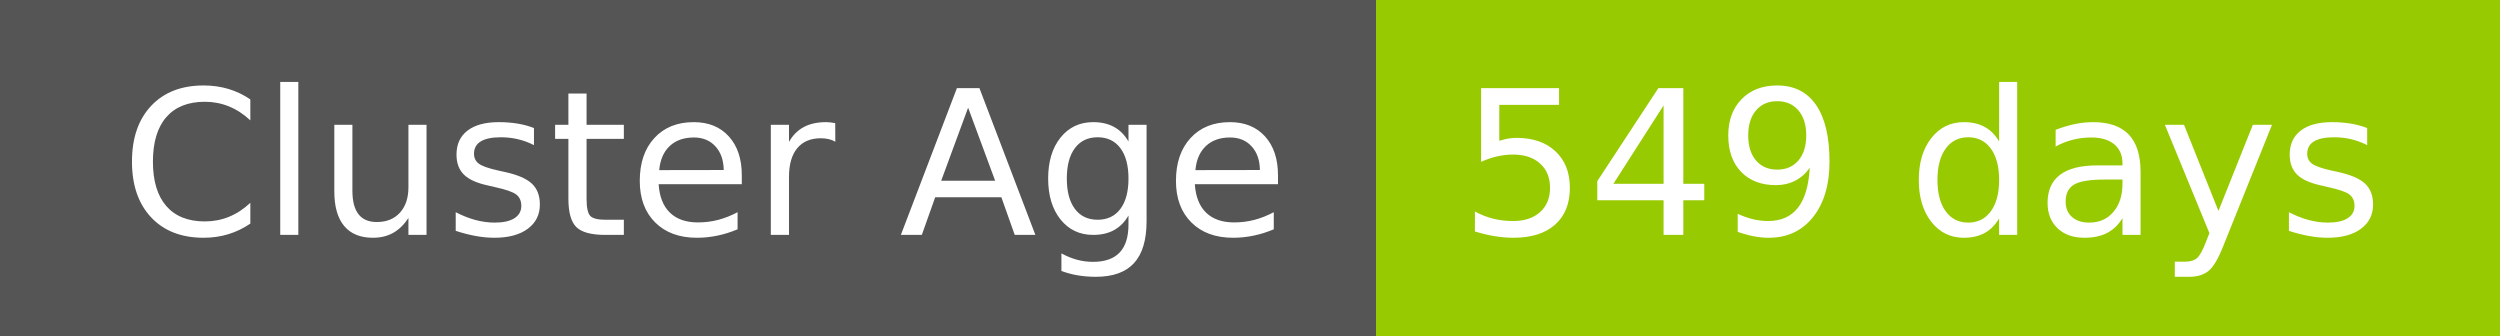
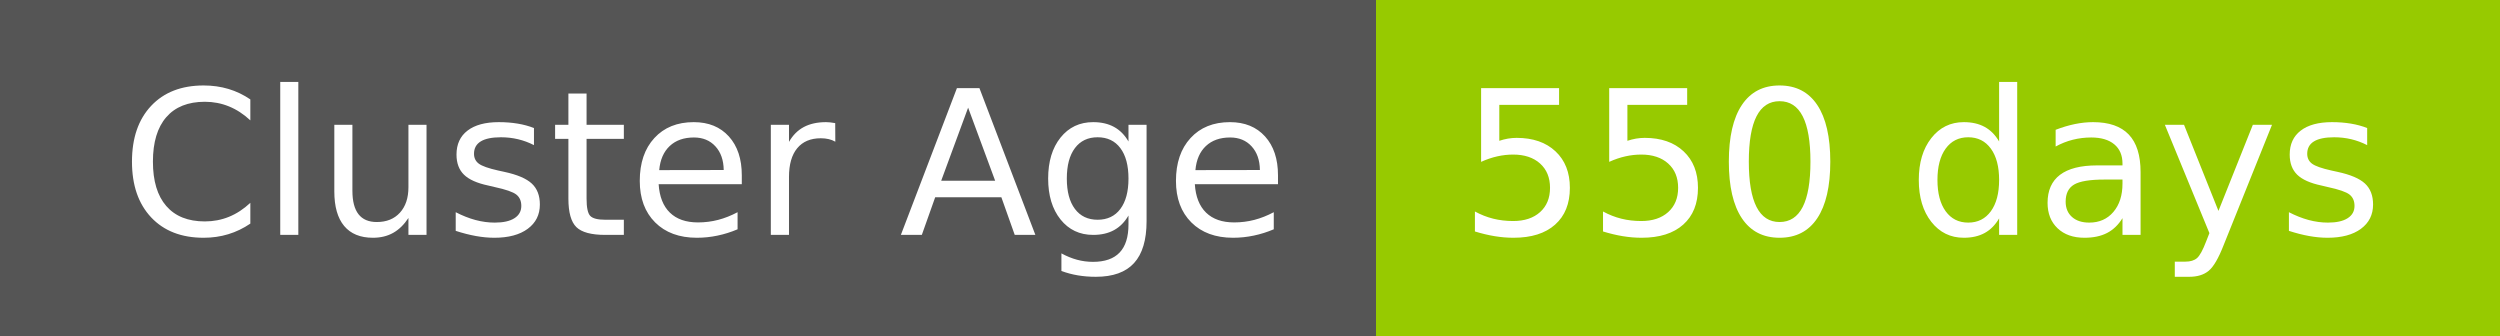
- <svg xmlns="http://www.w3.org/2000/svg" width="149" height="20" role="img" aria-label="Cluster Age: 549 days">
+ <svg xmlns="http://www.w3.org/2000/svg" width="149" height="20" role="img" aria-label="Cluster Age: 550 days">
  <g shape-rendering="crispEdges">
    <rect width="82" height="20" fill="#555" />
    <rect x="82" width="67" height="20" fill="#97ca00" />
  </g>
  <g fill="#fff" text-anchor="middle" font-family="Verdana,Geneva,DejaVu Sans,sans-serif" text-rendering="geometricPrecision" font-size="120">
    <text x="420" y="140" transform="scale(.1)" fill="#fff" textLength="694">Cluster Age</text>
-     <text x="1145" y="140" transform="scale(.1)" fill="#fff" textLength="551">549 days</text>
+     <text x="1145" y="140" transform="scale(.1)" fill="#fff" textLength="551">550 days</text>
  </g>
</svg>
